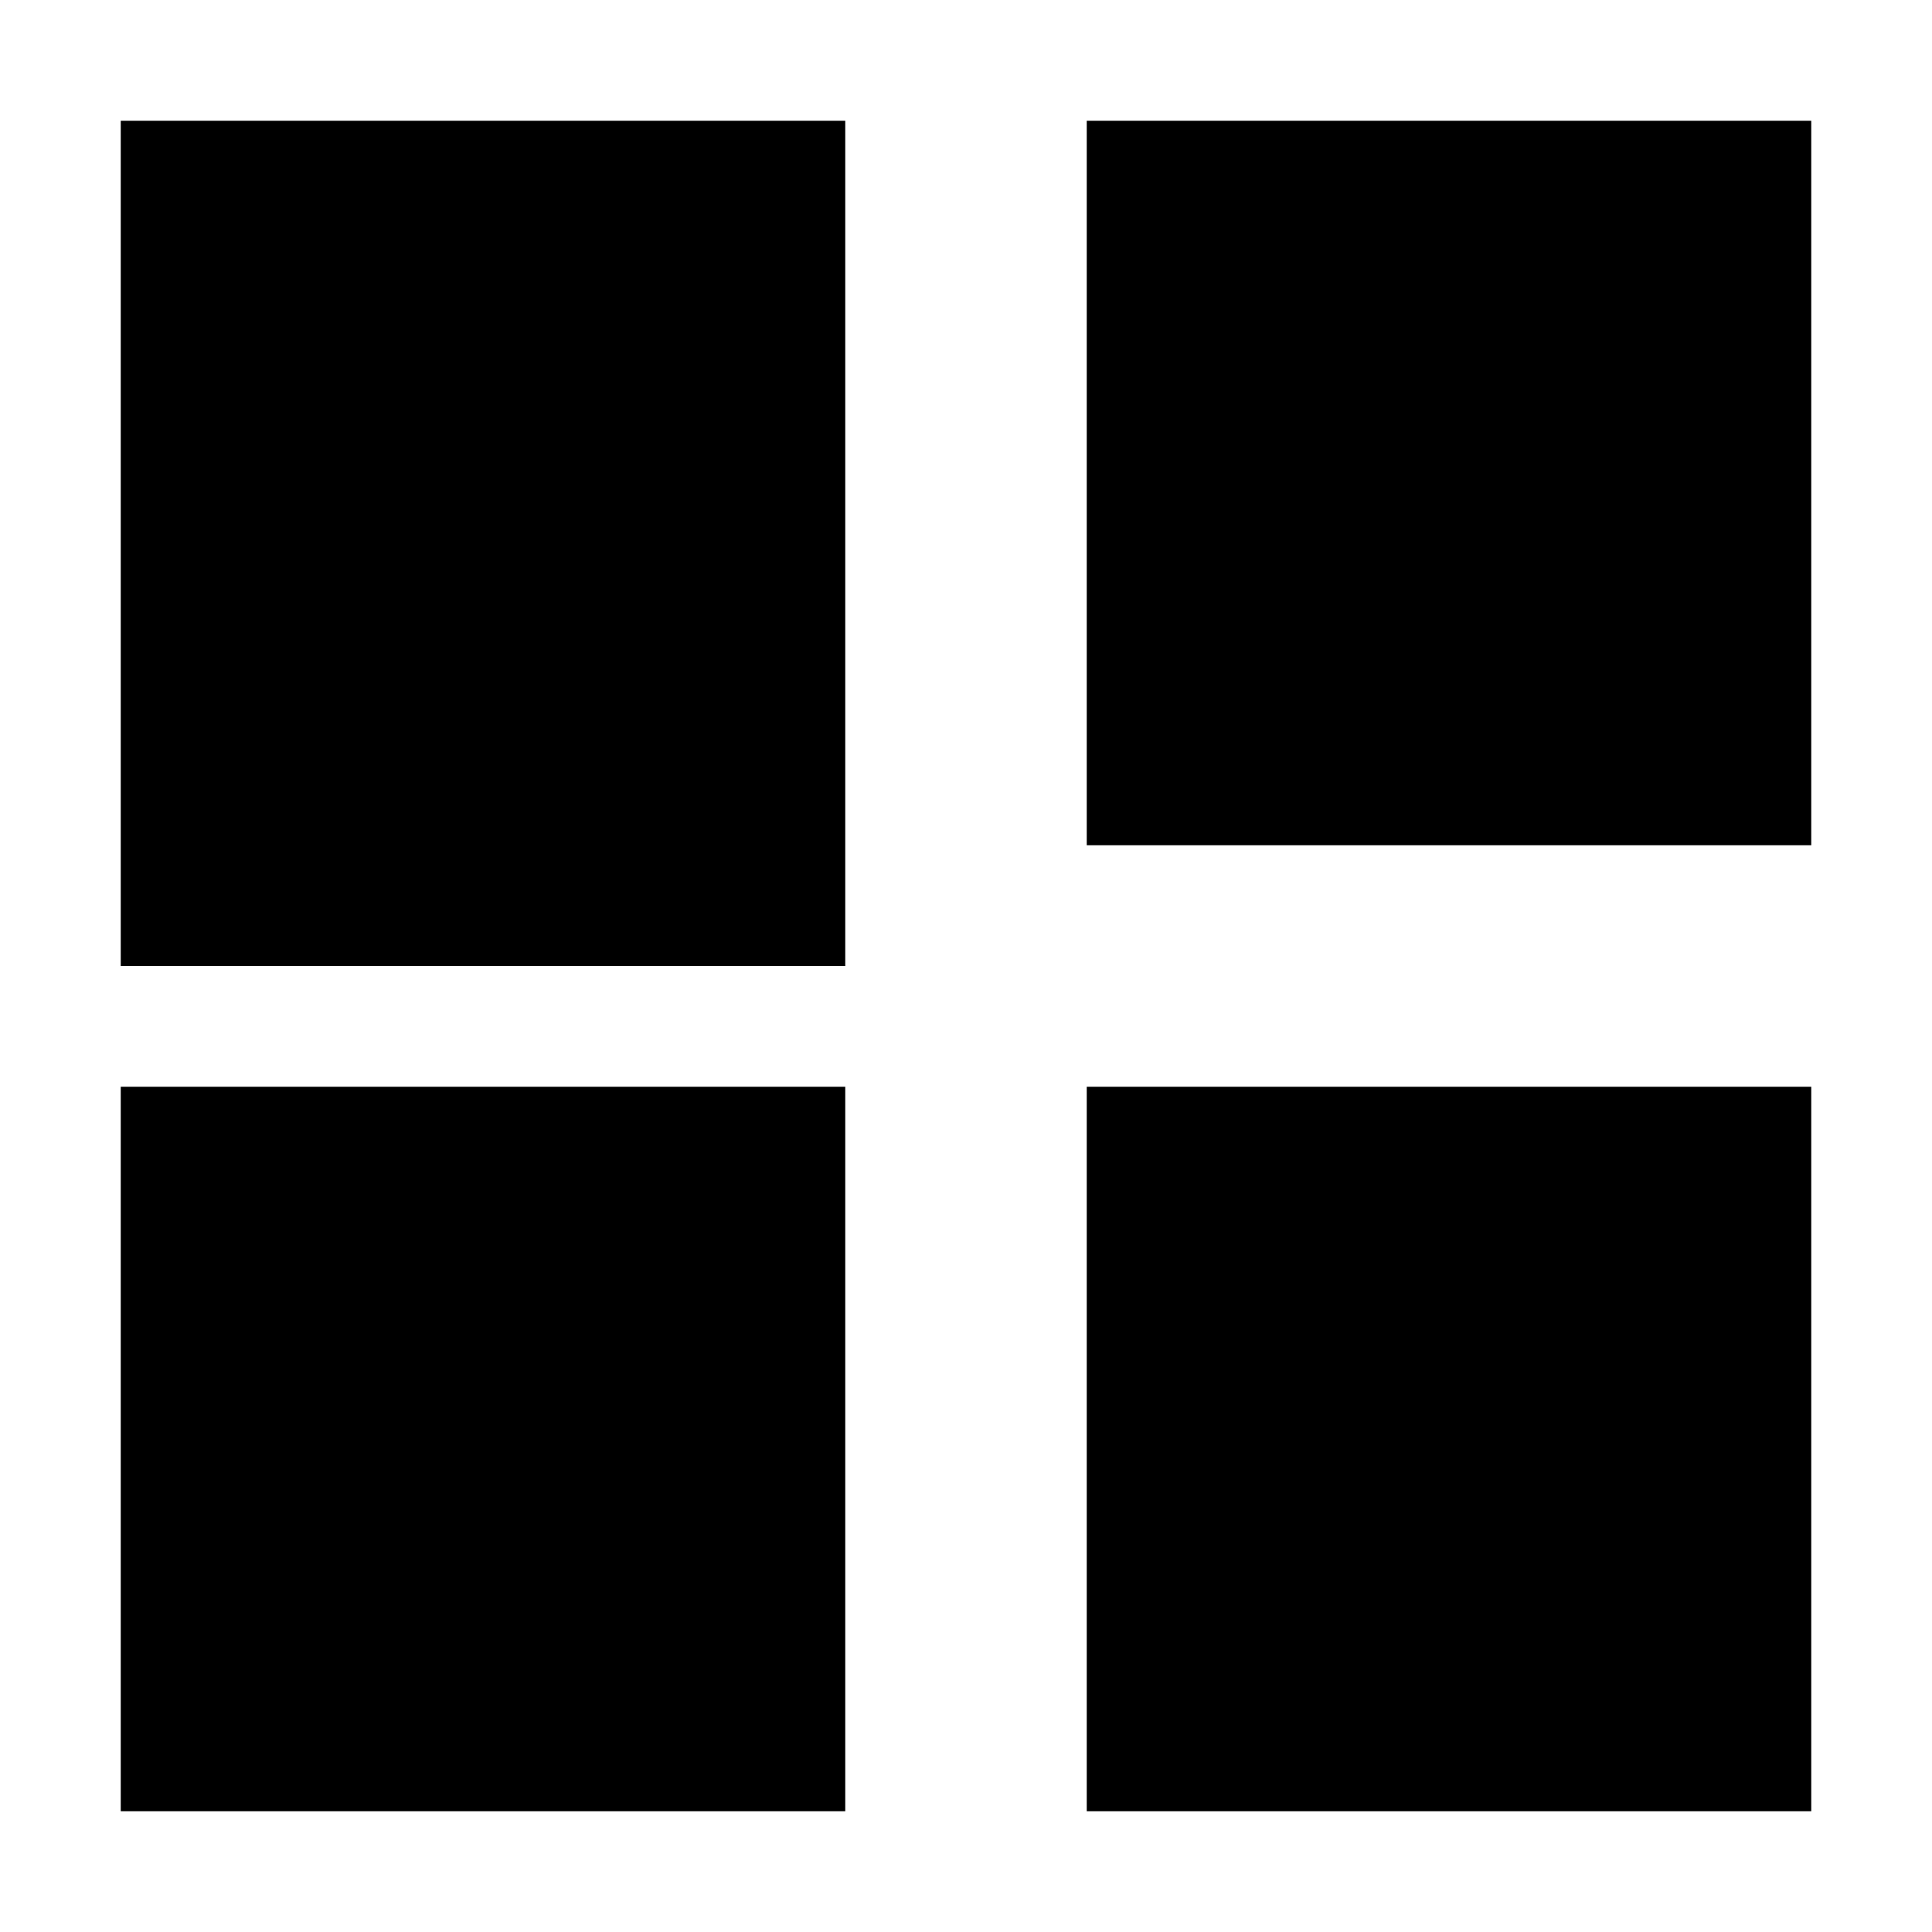
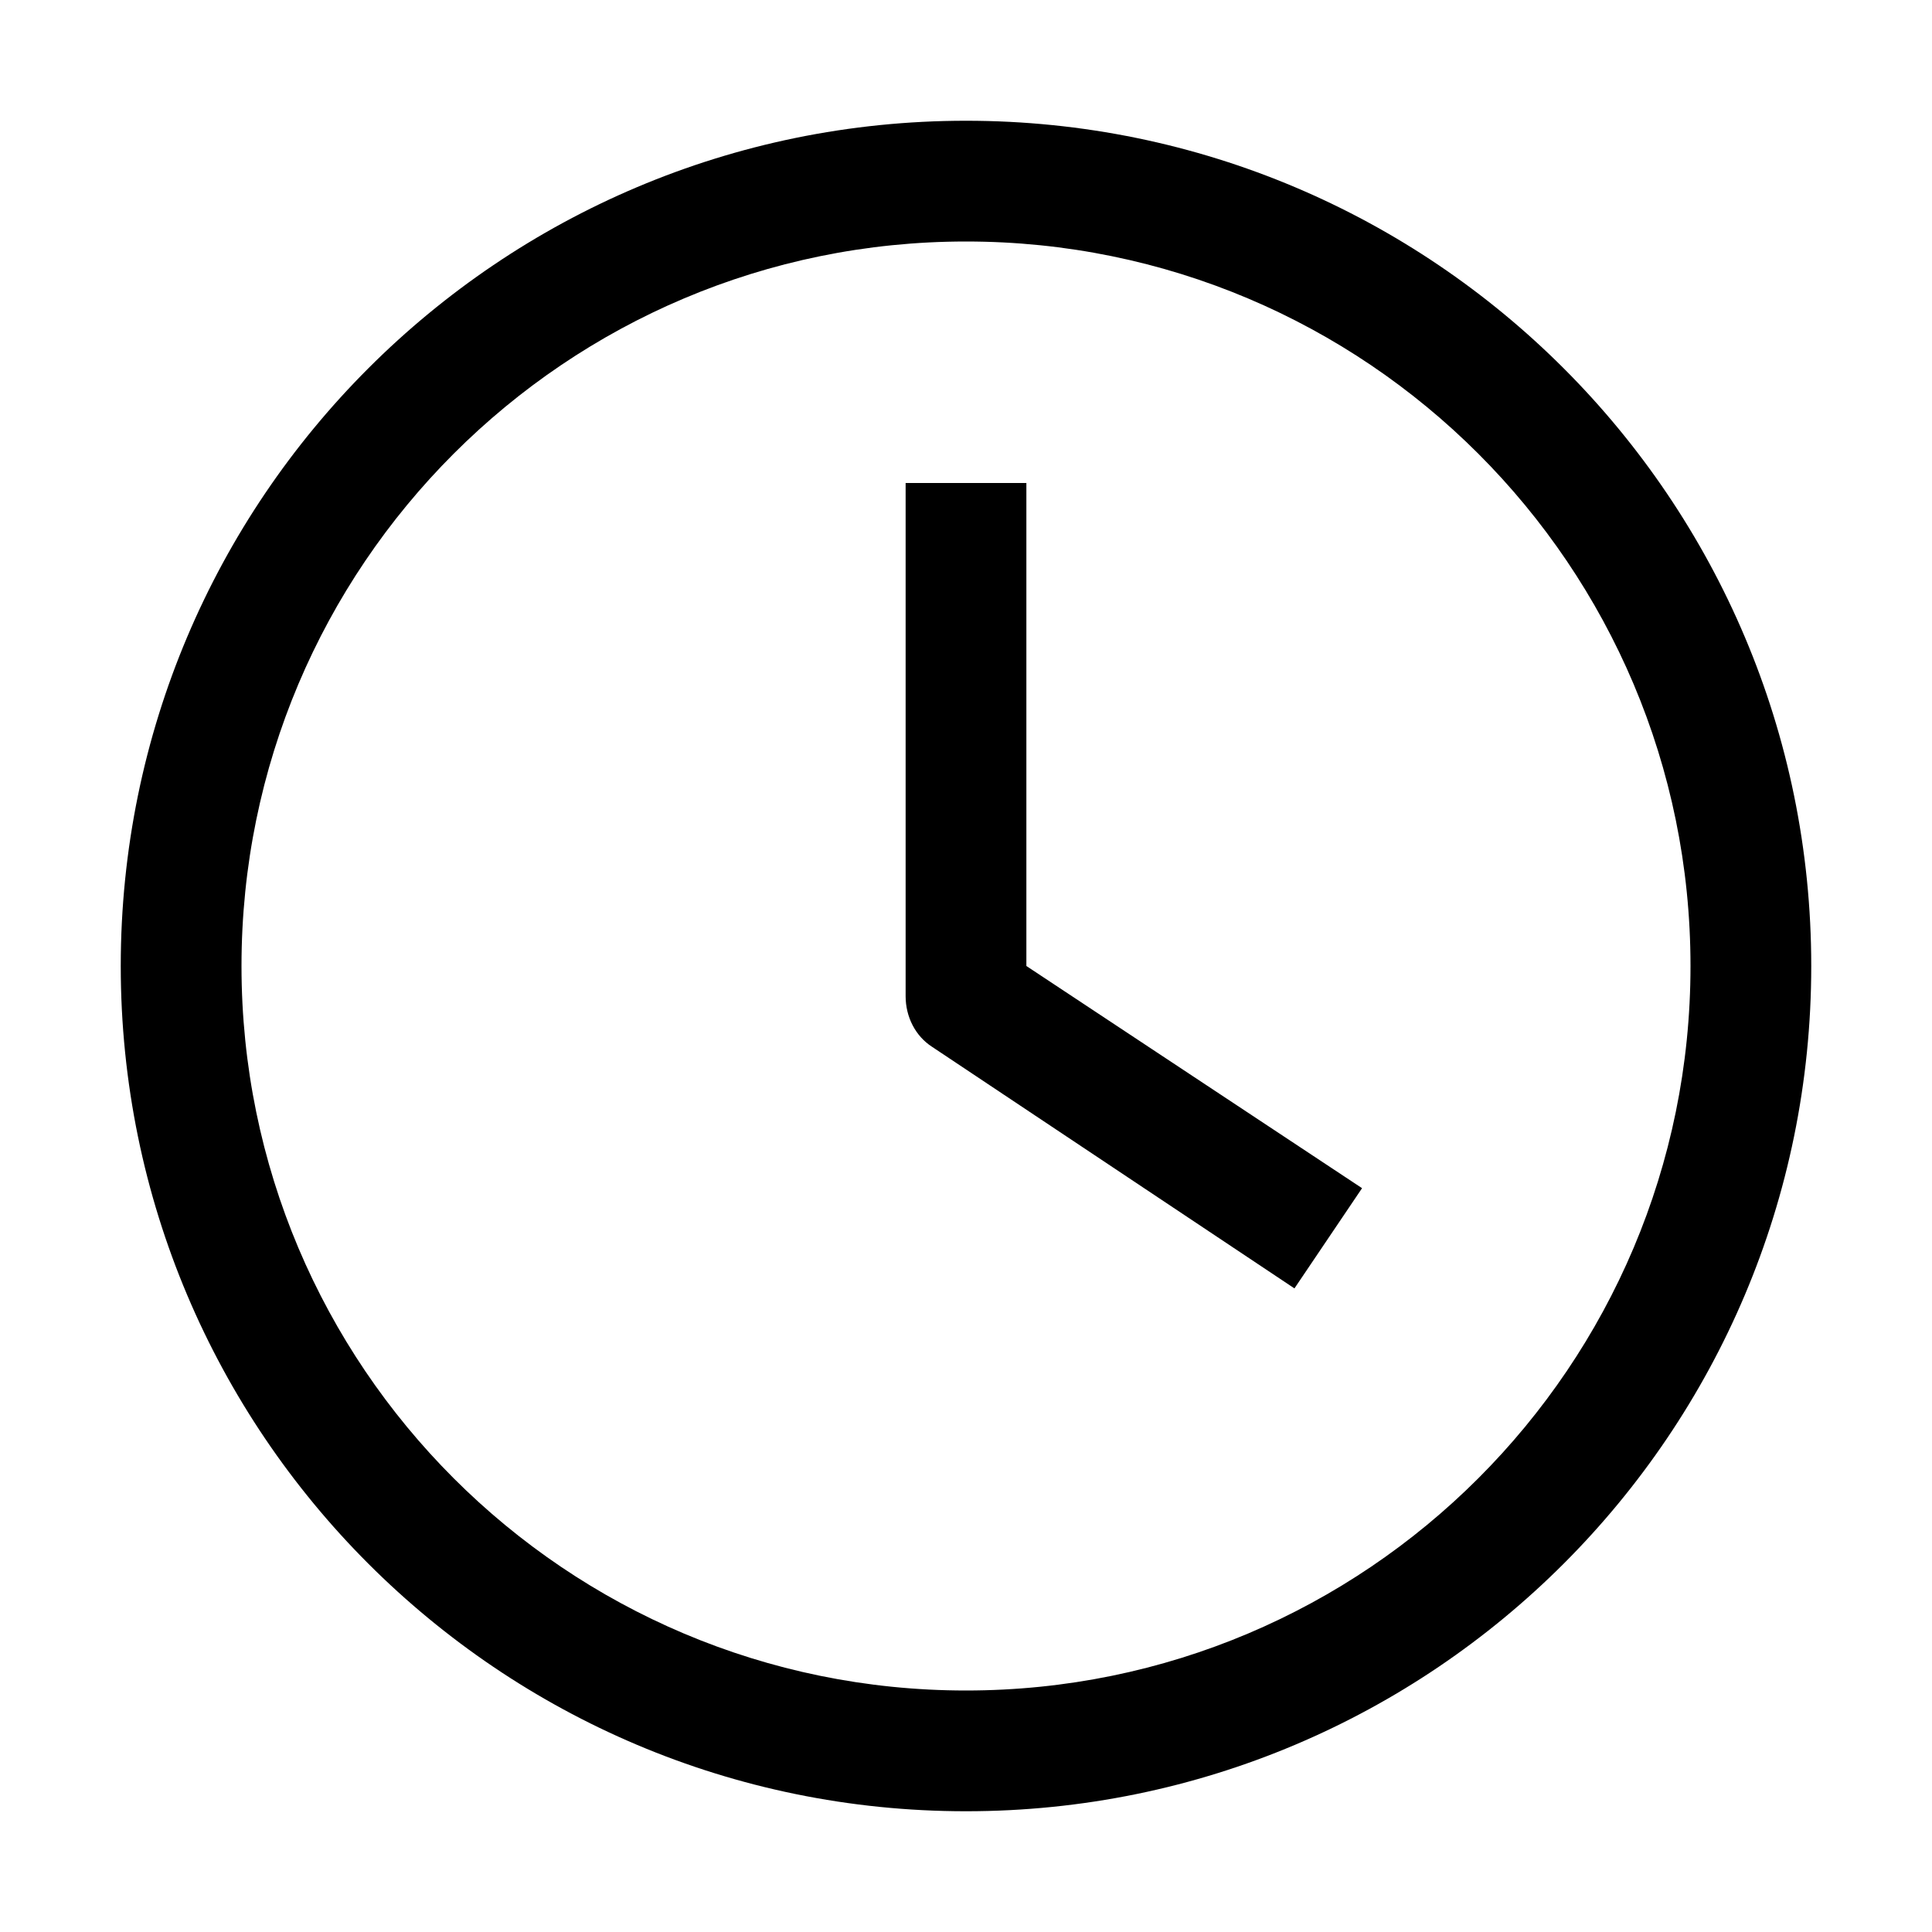
<svg xmlns="http://www.w3.org/2000/svg" viewBox="0 0 16 16" width="16" height="16">
-   <path fill="currentColor" d="M1 1h6v7H1V1zm0 8h6v6H1V9zm8-8h6v6H9V1zm0 8h6v6H9V9z" />
+   <path fill="currentColor" d="M8 1a7 7 0 1 0 0 14A7 7 0 0 0 8 1Zm0 1a6 6 0 1 1 0 12A6 6 0 0 1 8 2Zm-.5 2v4.25c0 .17.08.33.22.42l3 2 .56-.83L8.5 8V4h-1Z" />
</svg>
